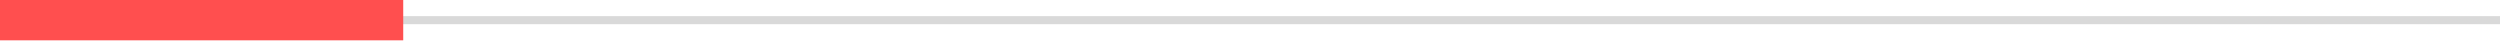
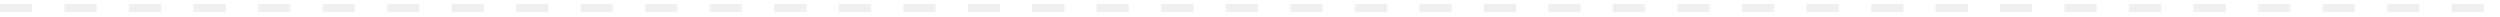
- <svg xmlns="http://www.w3.org/2000/svg" width="310" height="5" viewBox="0 0 310 5" fill="none">
-   <rect y="2" width="310" height="1" fill="#D9D9D9" />
-   <rect width="50" height="5" fill="#FF4F4F" />
+ <svg xmlns="http://www.w3.org/2000/svg" width="310" height="2" viewBox="0 0 310 2" fill="none">
+   <path d="M0 1H310" stroke="#F0F0F0" stroke-dasharray="4 4" />
</svg>
